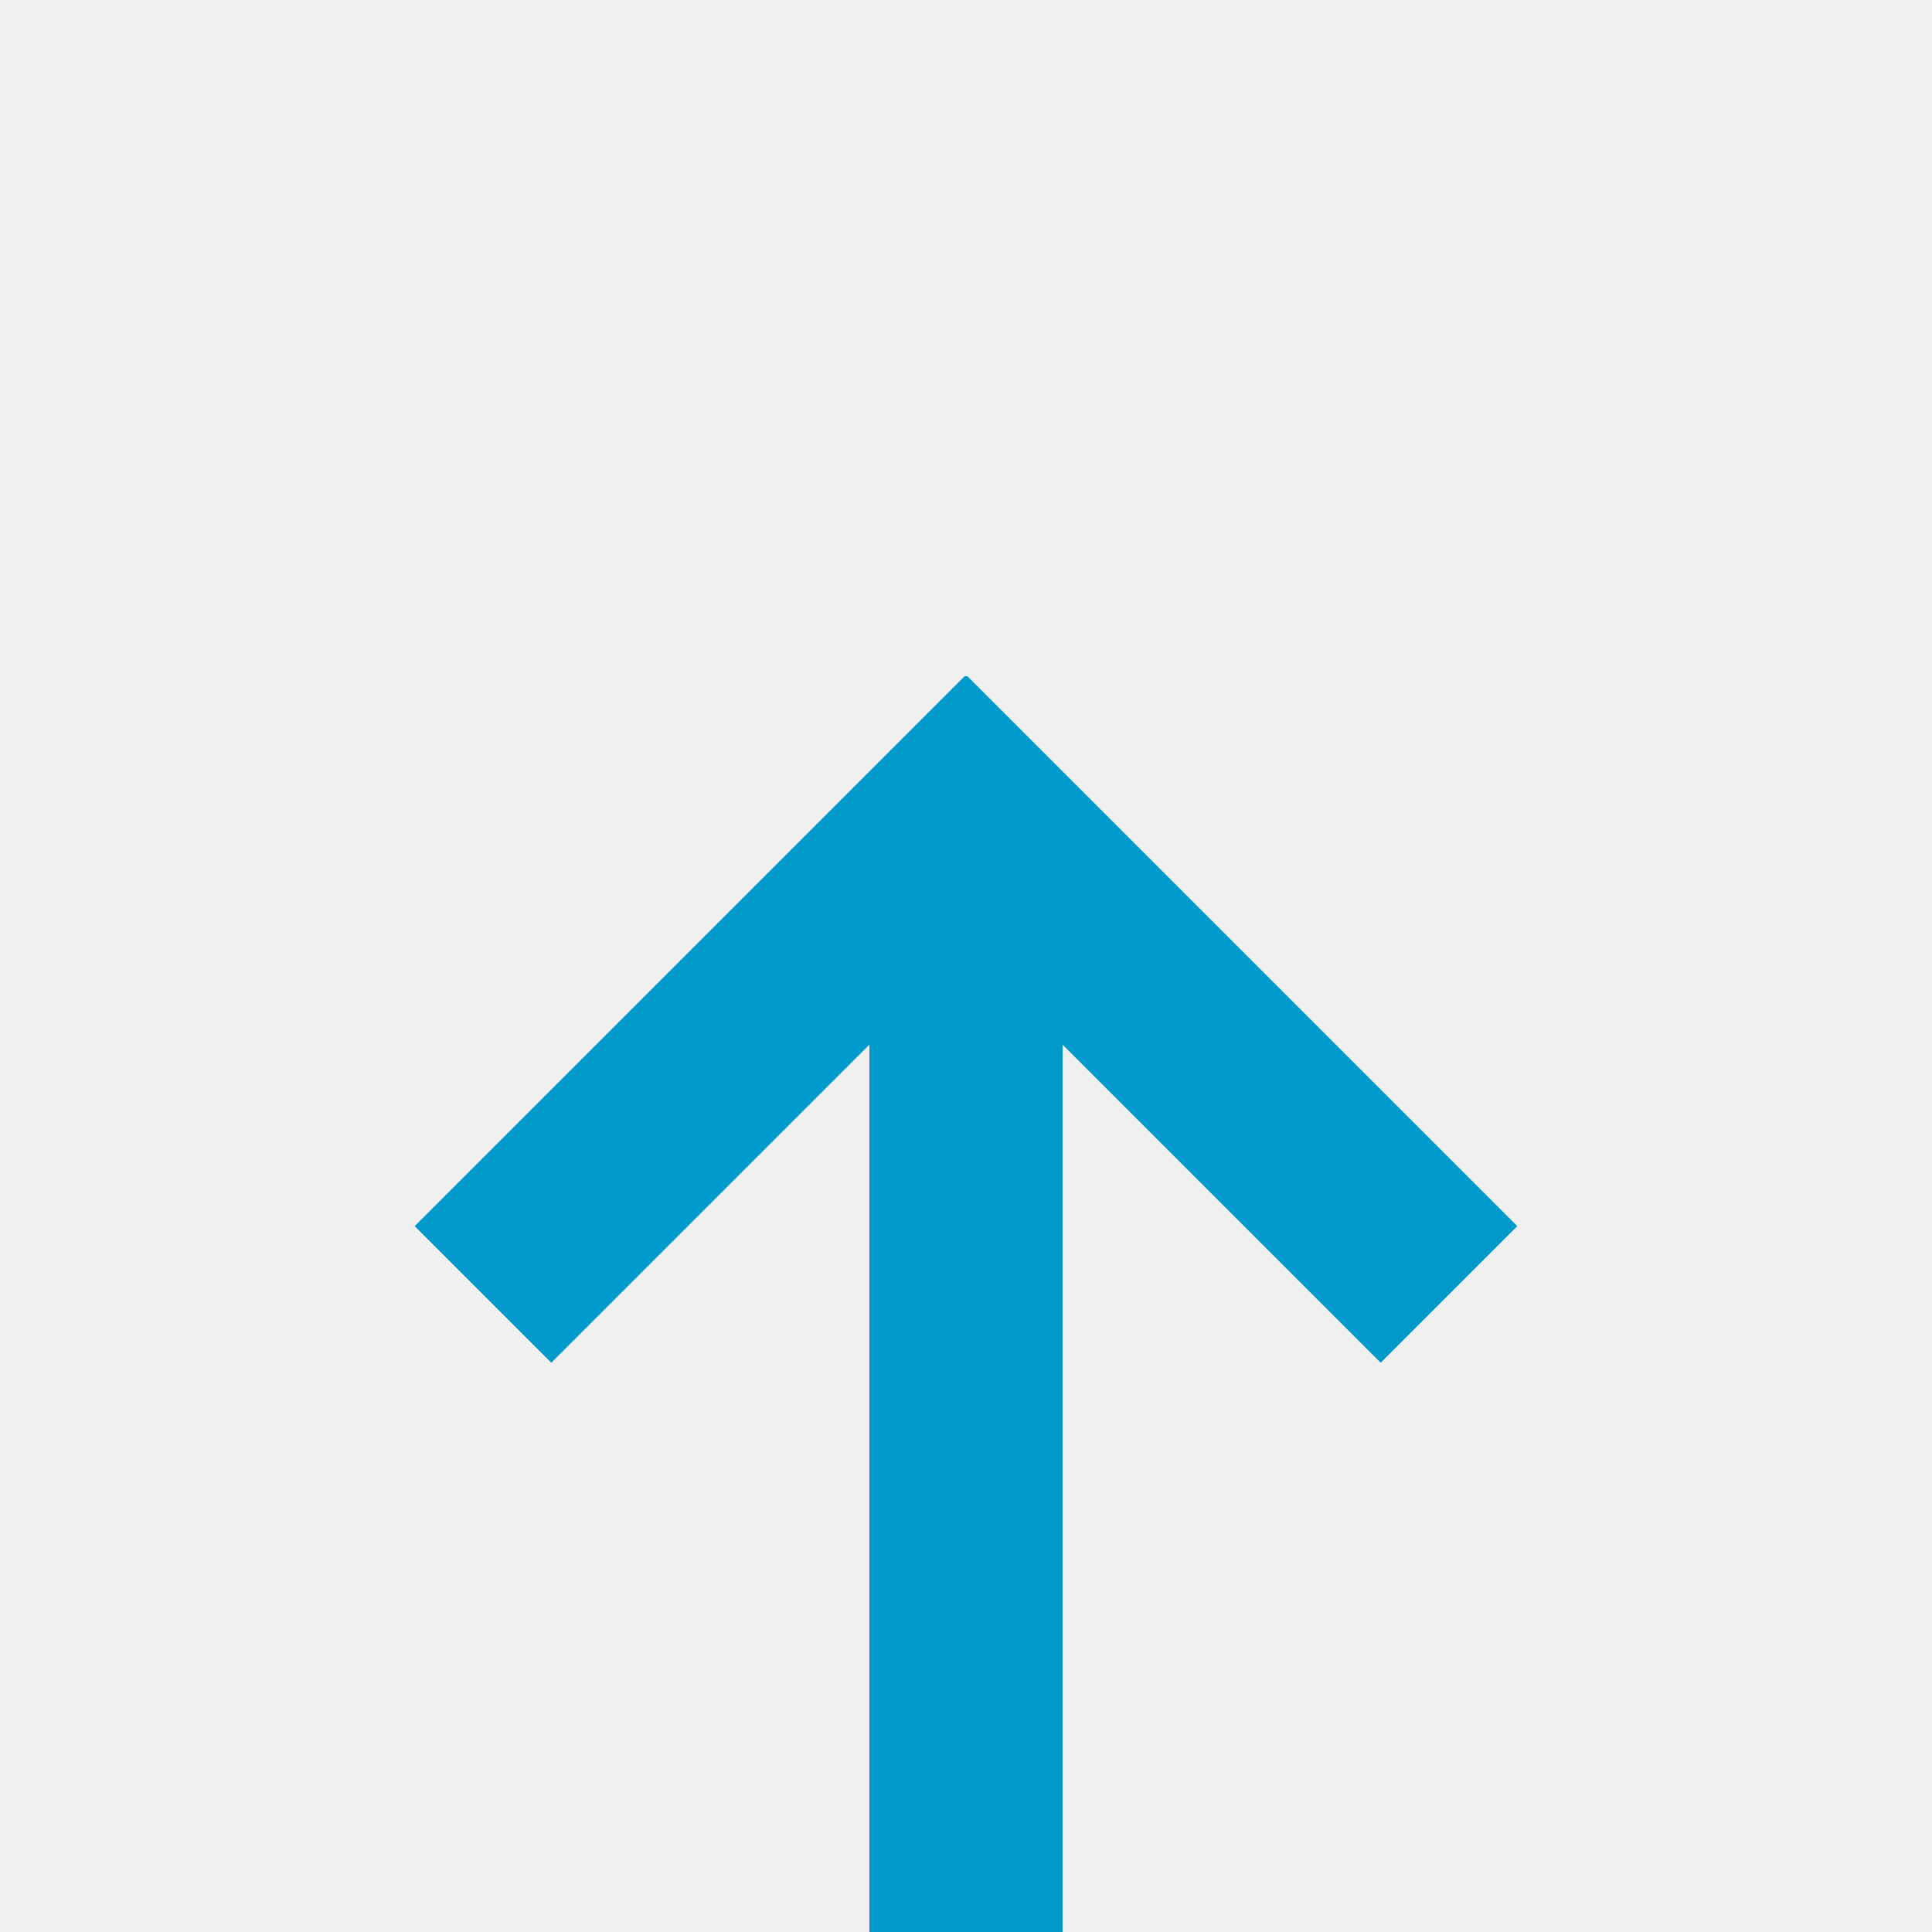
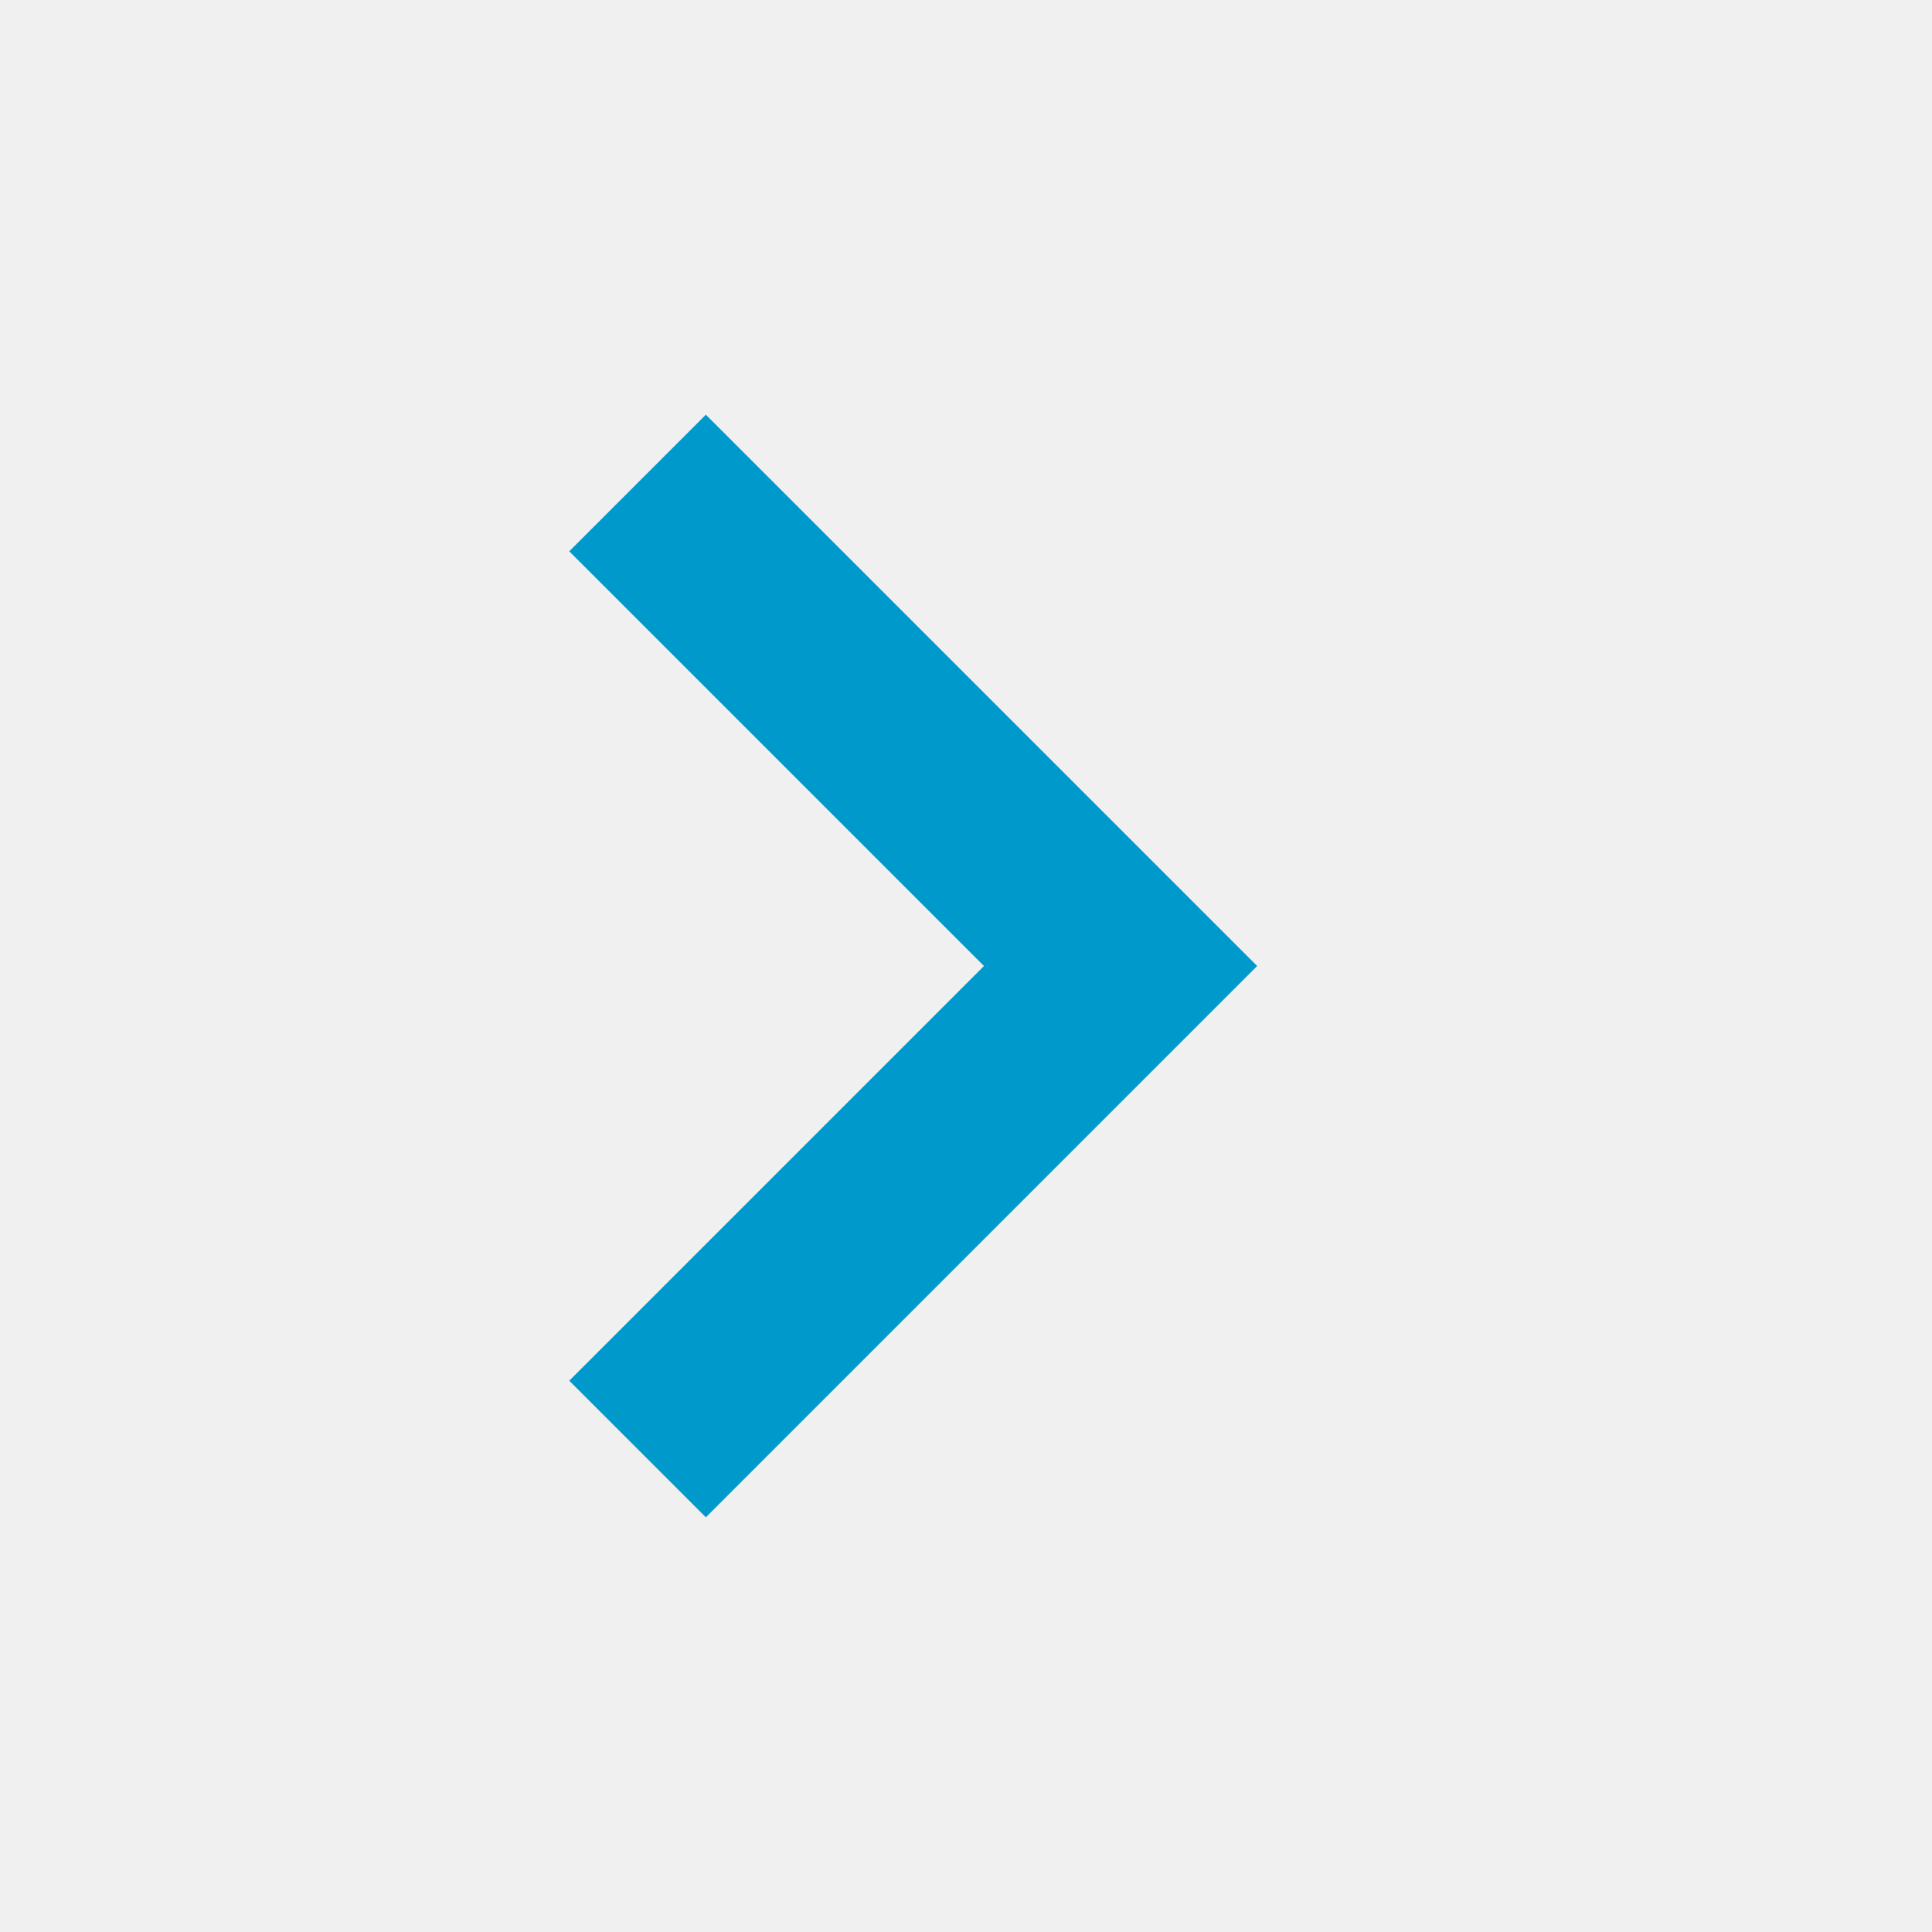
- <svg xmlns="http://www.w3.org/2000/svg" version="1.1" width="20px" height="20px" viewBox="270 217  20 20">
+ <svg xmlns="http://www.w3.org/2000/svg" version="1.1" width="20px" height="20px" viewBox="220 304  20 20">
  <defs>
-     <mask fill="white" id="clip9">
-       <path d="M 263.5 241  L 296.5 241  L 296.5 268  L 263.5 268  Z M 263.5 224  L 296.5 224  L 296.5 292  L 263.5 292  Z " fill-rule="evenodd" />
+     <mask fill="white" id="clip307">
+       <path d="M 0 0  L 0 0  L 0 0  L 0 0  Z M 159 306  L 241 306  L 241 322  L 159 322  Z " fill-rule="evenodd" />
    </mask>
  </defs>
-   <path d="M 280 241  L 280 226  M 280 268  L 280 285  " stroke-width="2" stroke="#0099cc" fill="none" />
-   <path d="M 275.707 231.107  L 280 226.814  L 284.293 231.107  L 285.707 229.693  L 280.707 224.693  L 280 223.986  L 279.293 224.693  L 274.293 229.693  L 275.707 231.107  Z " fill-rule="nonzero" fill="#0099cc" stroke="none" mask="url(#clip9)" />
+   <path d="M 159 314  L 231 314  " stroke-width="2" stroke="#0099cc" fill="none" mask="url(#clip307)" />
+   <path d="M 225.893 309.707  L 230.186 314  L 225.893 318.293  L 227.307 319.707  L 232.307 314.707  L 233.014 314  L 232.307 313.293  L 227.307 308.293  L 225.893 309.707  Z " fill-rule="nonzero" fill="#0099cc" stroke="none" mask="url(#clip307)" />
</svg>
